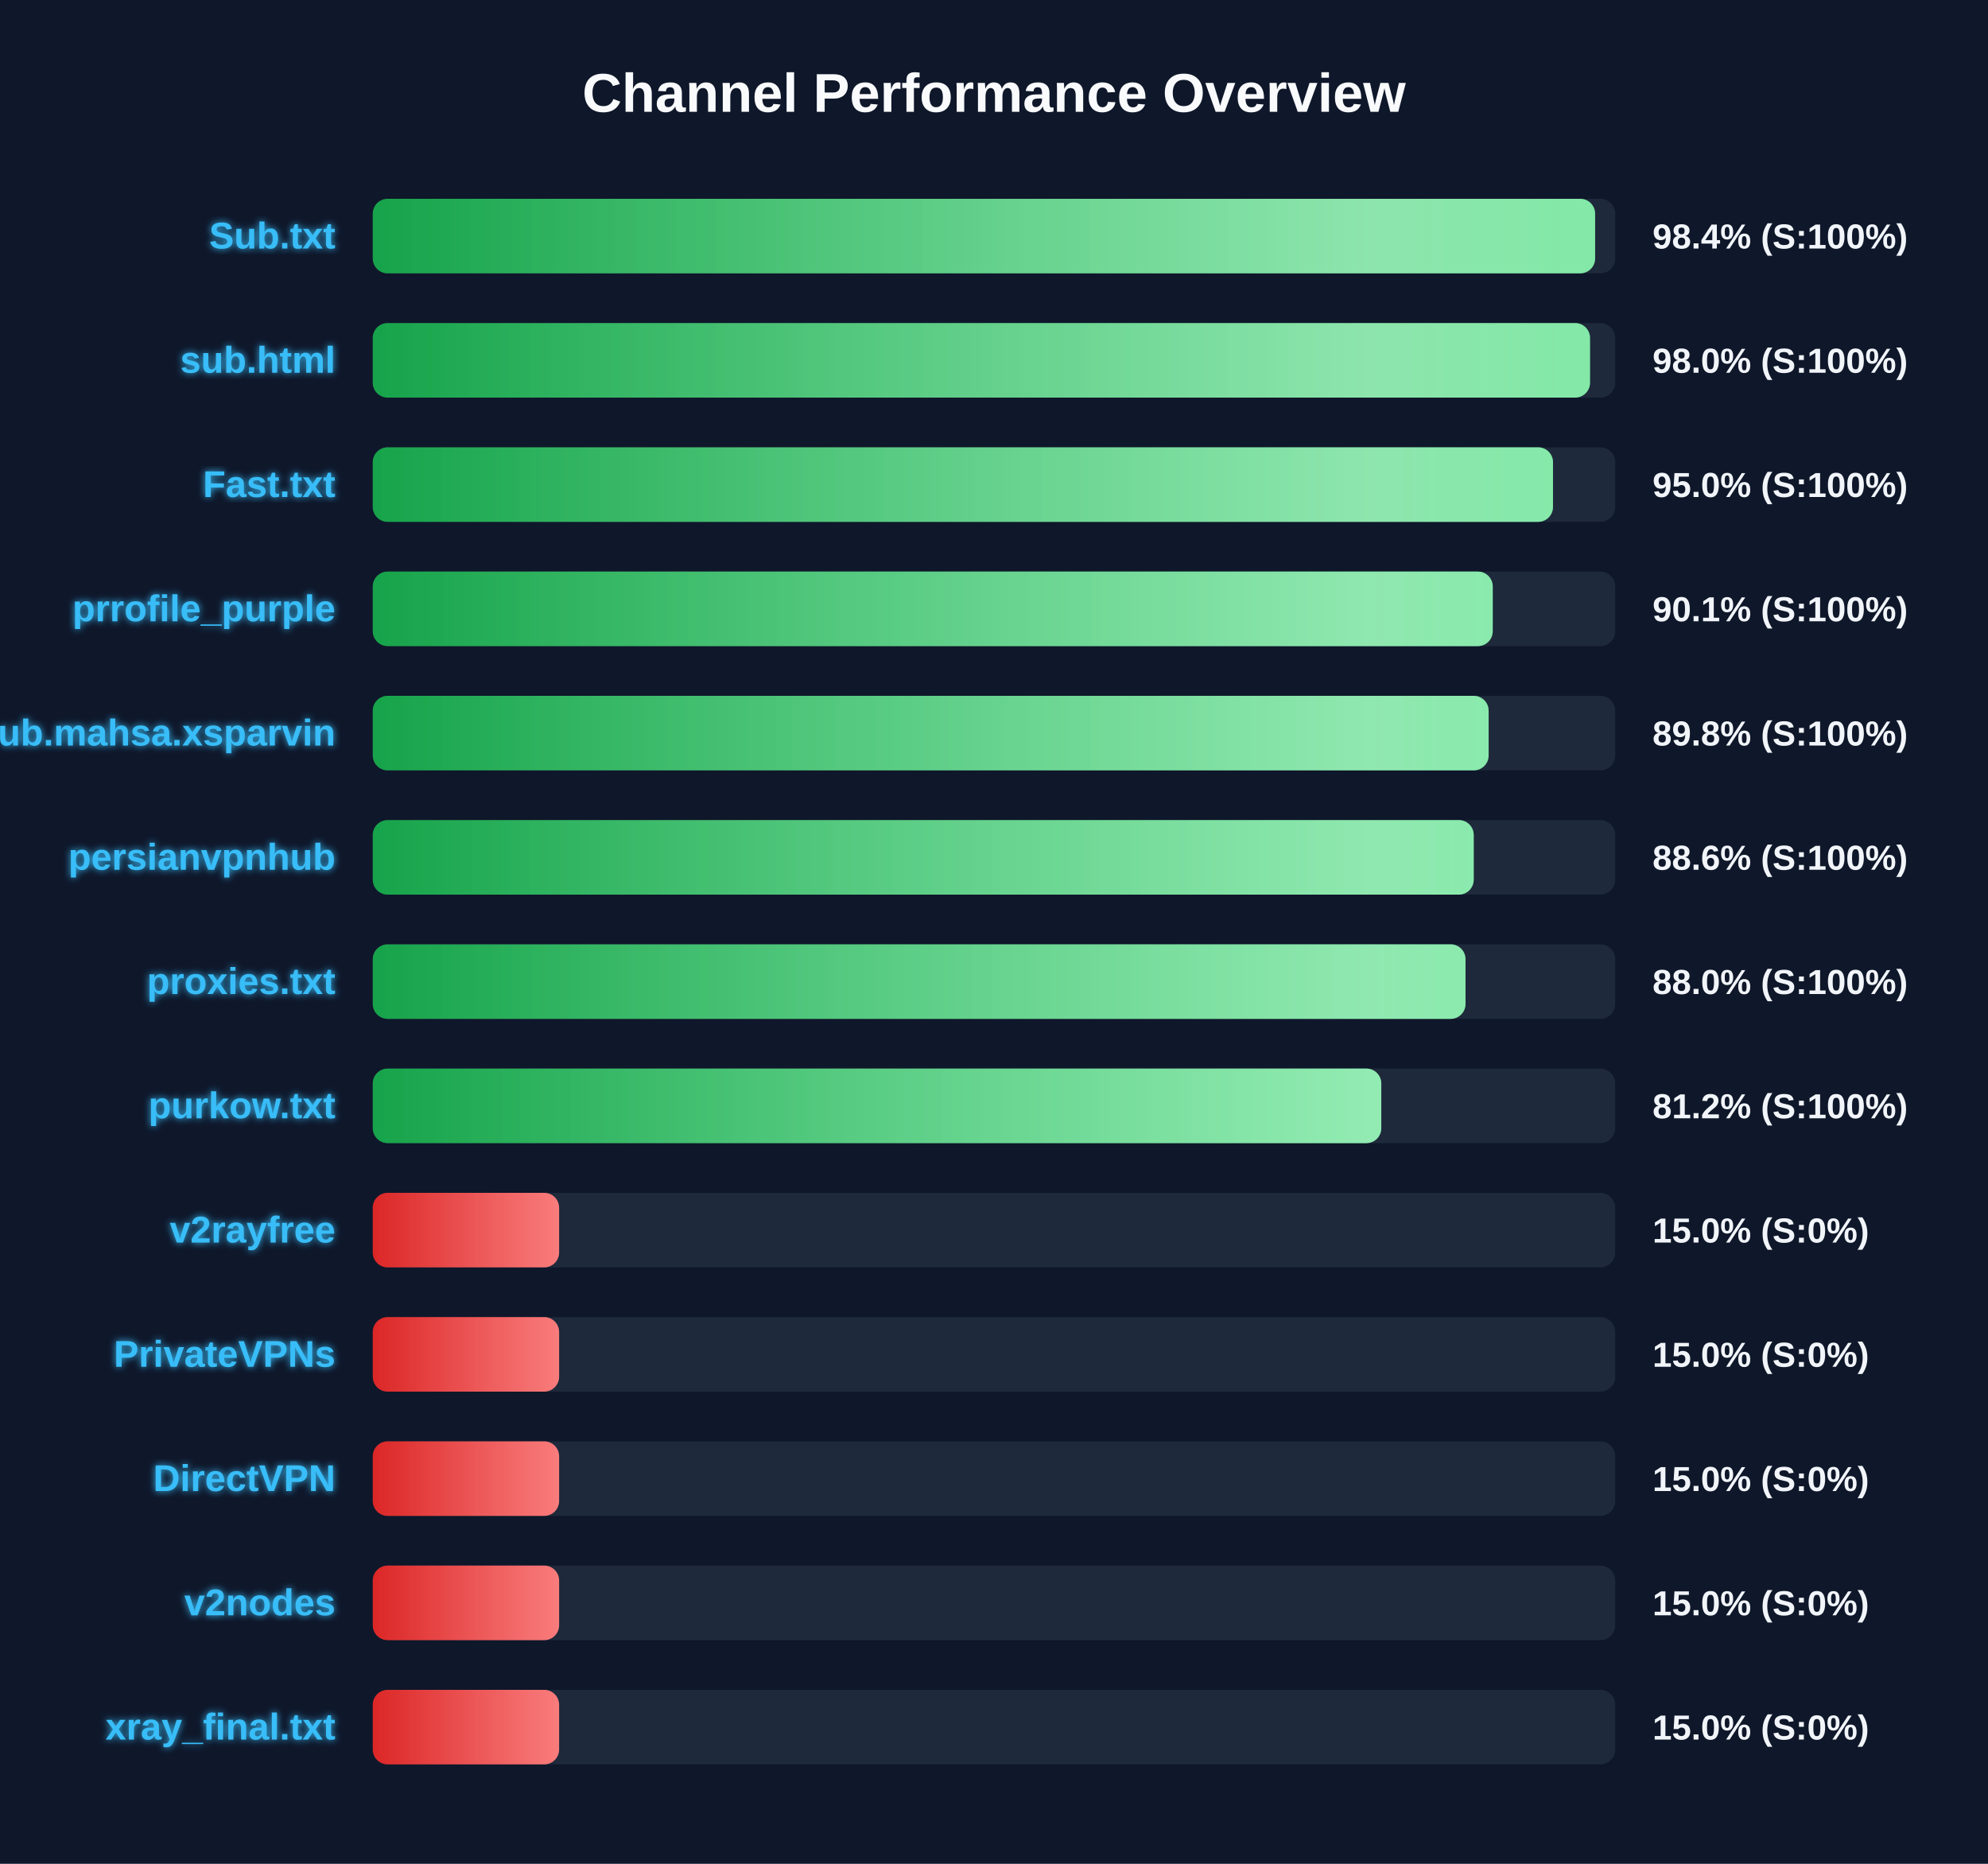
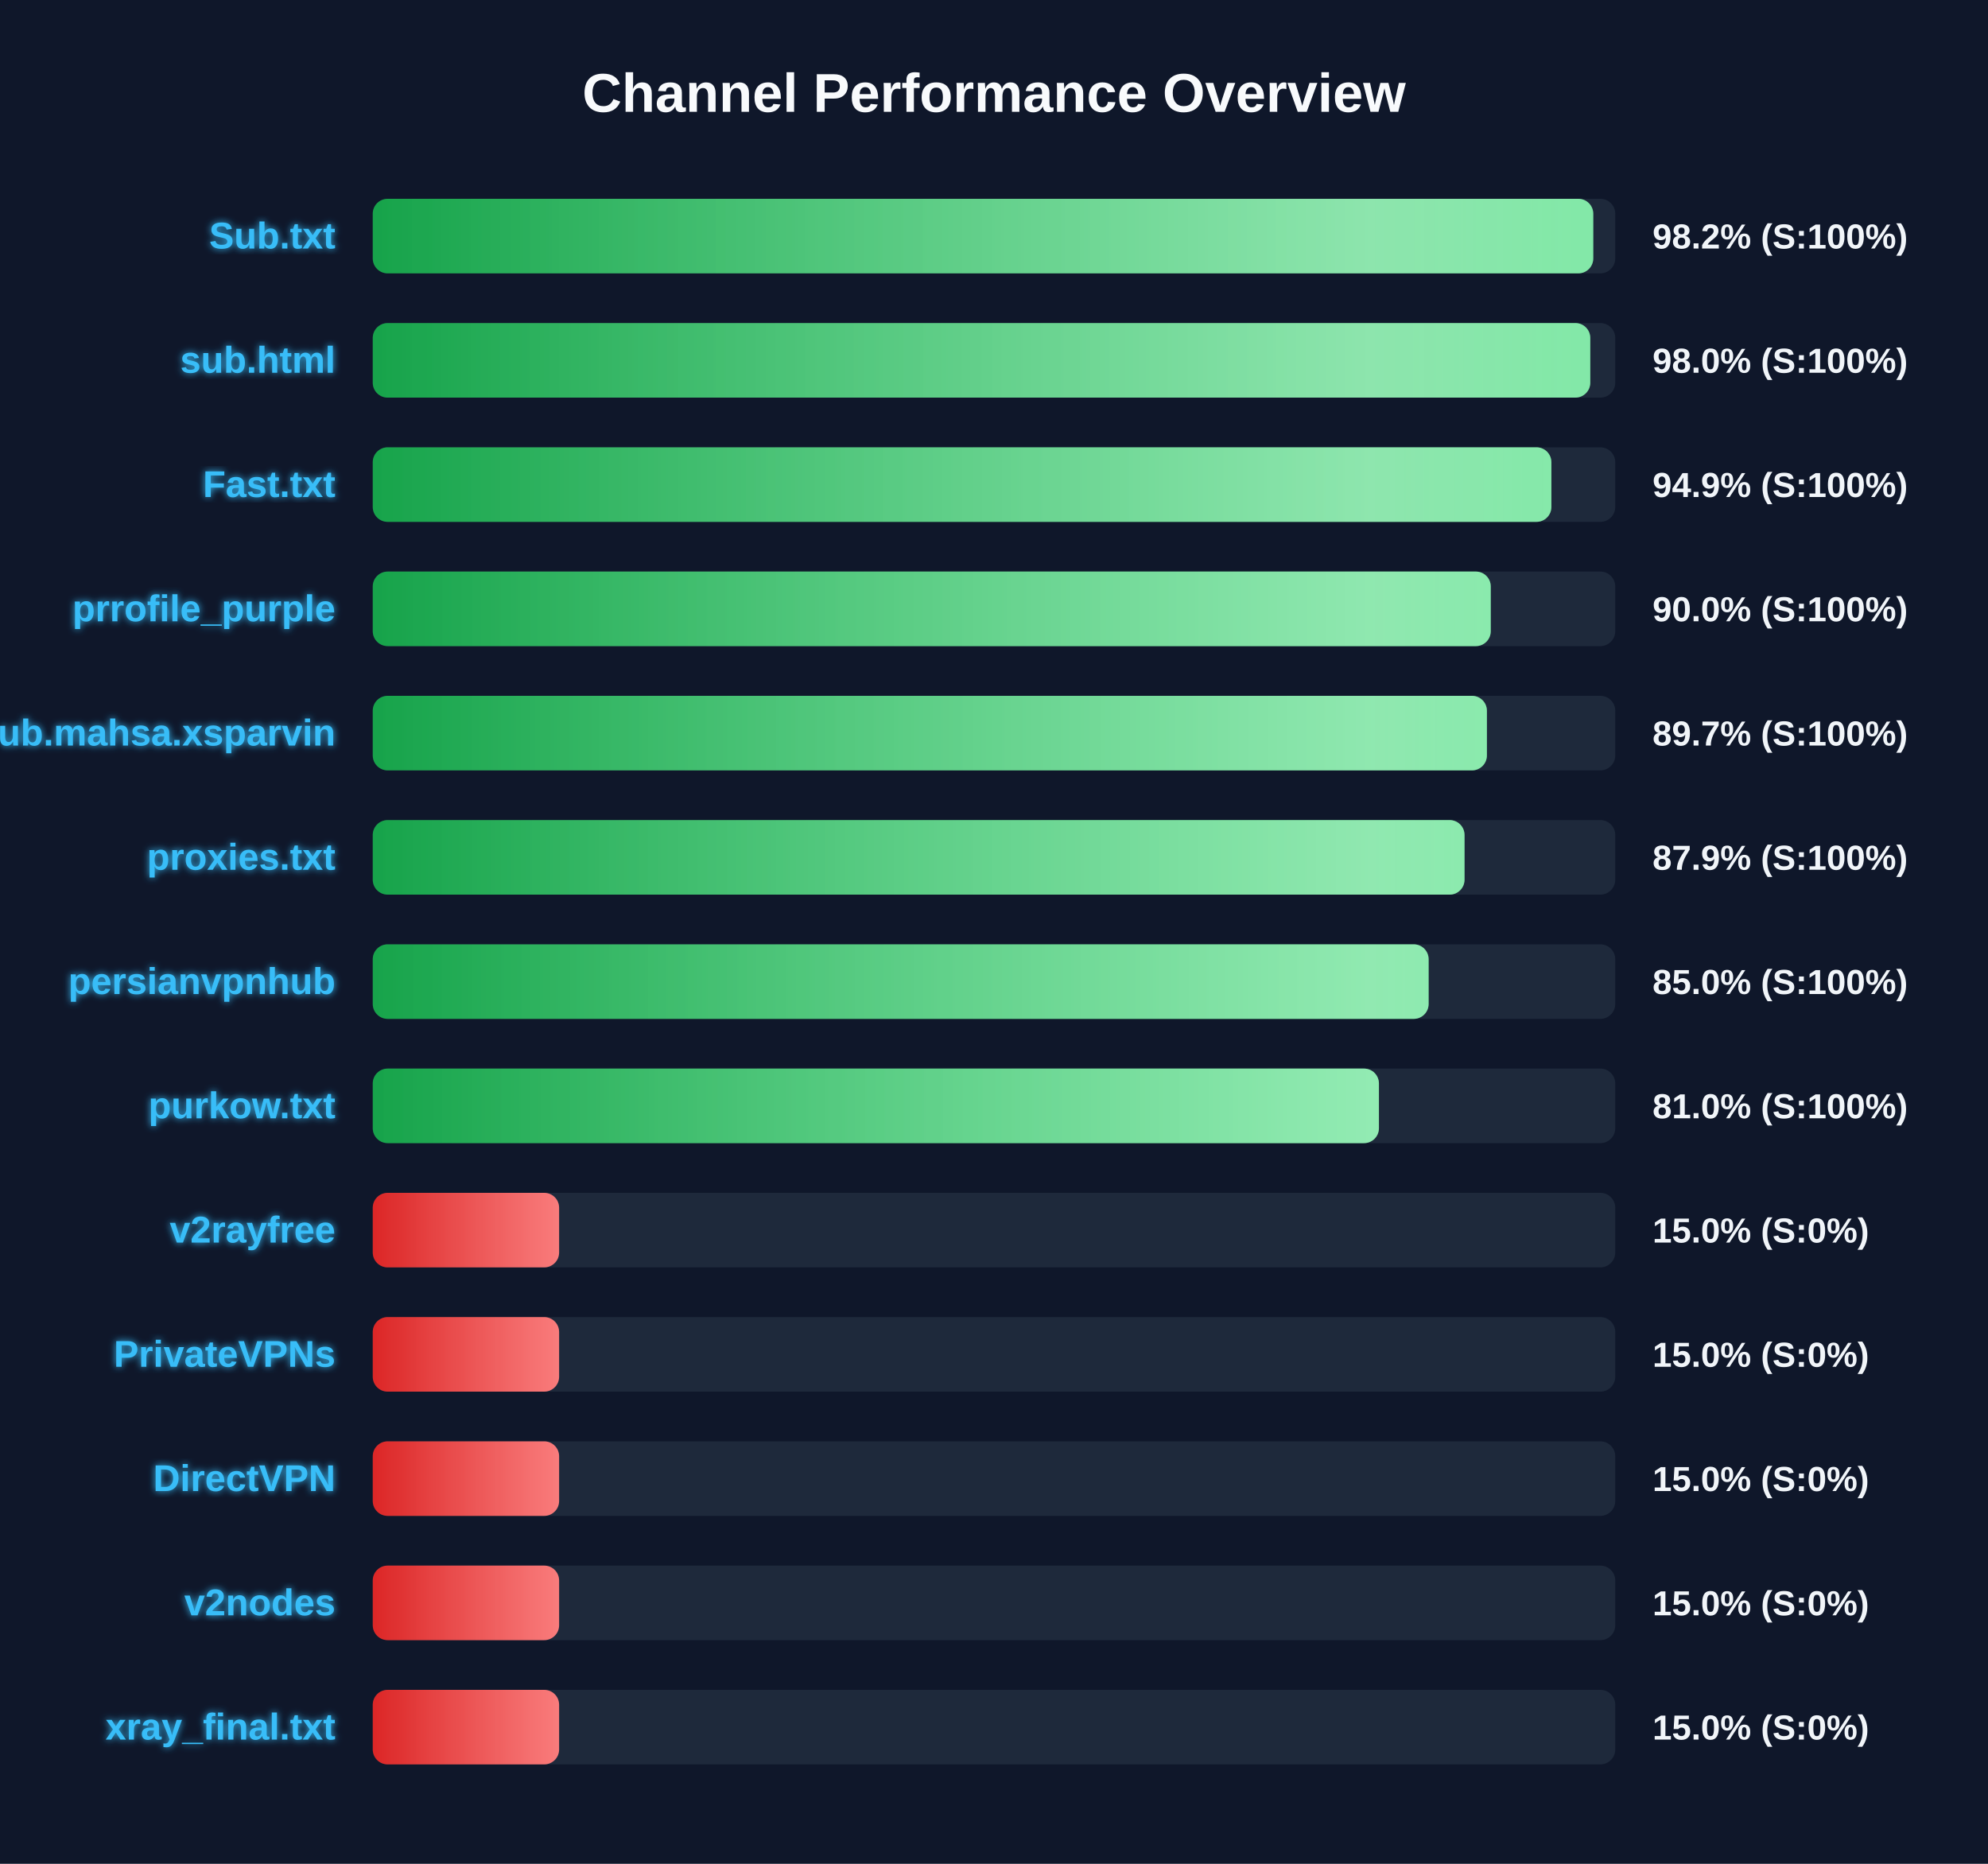
<svg xmlns="http://www.w3.org/2000/svg" width="800" height="750" version="1.1">
  <defs>
    <linearGradient id="grad-green" x1="0%" y1="0%" x2="100%" y2="0%">
      <stop offset="0%" stop-color="#16a34a" />
      <stop offset="100%" stop-color="#4ade80" />
    </linearGradient>
    <linearGradient id="grad-yellow" x1="0%" y1="0%" x2="100%" y2="0%">
      <stop offset="0%" stop-color="#ca8a04" />
      <stop offset="100%" stop-color="#fde047" />
    </linearGradient>
    <linearGradient id="grad-red" x1="0%" y1="0%" x2="100%" y2="0%">
      <stop offset="0%" stop-color="#dc2626" />
      <stop offset="100%" stop-color="#f87171" />
    </linearGradient>
    <linearGradient id="shimmer" x1="0%" y1="0%" x2="100%" y2="0%">
      <stop offset="0%" stop-color="rgba(255,255,255,0)" />
      <stop offset="50%" stop-color="rgba(255,255,255,0.4)" />
      <stop offset="100%" stop-color="rgba(255,255,255,0)" />
    </linearGradient>
    <filter id="glow" x="-20%" y="-20%" width="140%" height="140%">
      <feGaussianBlur stdDeviation="1.5" result="blur" />
      <feComposite in="SourceGraphic" in2="blur" operator="over" />
    </filter>
  </defs>
  <style>
        .bg-rect { fill: #0f172a; }
        .title { font: bold 22px 'Segoe UI', Arial, sans-serif; fill: #f8fafc; }
        .row { font: bold 15px 'Segoe UI', Arial, sans-serif; fill: #38bdf8; filter: url(#glow); }
        .score { font: bold 14px 'Segoe UI', Arial, sans-serif; fill: #f1f5f9; }
        @keyframes shimmer-anim {
            0% { transform: translateX(-100%); }
            100% { transform: translateX(200%); }
        }
        .shimmer-rect {
            animation: shimmer-anim 2.5s infinite linear;
        }
    </style>
  <rect width="100%" height="100%" class="bg-rect" />
  <text x="400" y="45" text-anchor="middle" class="title">Channel Performance Overview</text>
  <rect x="150" y="80" width="500" height="30" fill="#1e293b" rx="6" />
  <clipPath id="clip-0">
-     <rect x="150" y="80" width="491.9" height="30" rx="6" />
+     <rect x="150" y="80" width="491.15" height="30" rx="6" />
  </clipPath>
-   <rect x="150" y="80" width="491.9" height="30" fill="url(#grad-green)" rx="6" />
+   <rect x="150" y="80" width="491.15" height="30" fill="url(#grad-green)" rx="6" />
  <g clip-path="url(#clip-0)">
    <rect x="150" y="80" width="100%" height="30" fill="url(#shimmer)" class="shimmer-rect" />
  </g>
  <text x="135" y="100" text-anchor="end" class="row">Sub.txt</text>
-   <text x="665" y="100" text-anchor="start" class="score">98.4% (S:100%)</text>
+   <text x="665" y="100" text-anchor="start" class="score">98.2% (S:100%)</text>
  <rect x="150" y="130" width="500" height="30" fill="#1e293b" rx="6" />
  <clipPath id="clip-1">
-     <rect x="150" y="130" width="489.85" height="30" rx="6" />
+     <rect x="150" y="130" width="489.95" height="30" rx="6" />
  </clipPath>
-   <rect x="150" y="130" width="489.85" height="30" fill="url(#grad-green)" rx="6" />
+   <rect x="150" y="130" width="489.95" height="30" fill="url(#grad-green)" rx="6" />
  <g clip-path="url(#clip-1)">
    <rect x="150" y="130" width="100%" height="30" fill="url(#shimmer)" class="shimmer-rect" />
  </g>
  <text x="135" y="150" text-anchor="end" class="row">sub.html</text>
  <text x="665" y="150" text-anchor="start" class="score">98.0% (S:100%)</text>
  <rect x="150" y="180" width="500" height="30" fill="#1e293b" rx="6" />
  <clipPath id="clip-2">
-     <rect x="150" y="180" width="474.95" height="30" rx="6" />
+     <rect x="150" y="180" width="474.3" height="30" rx="6" />
  </clipPath>
-   <rect x="150" y="180" width="474.95" height="30" fill="url(#grad-green)" rx="6" />
+   <rect x="150" y="180" width="474.3" height="30" fill="url(#grad-green)" rx="6" />
  <g clip-path="url(#clip-2)">
    <rect x="150" y="180" width="100%" height="30" fill="url(#shimmer)" class="shimmer-rect" />
  </g>
  <text x="135" y="200" text-anchor="end" class="row">Fast.txt</text>
-   <text x="665" y="200" text-anchor="start" class="score">95.0% (S:100%)</text>
+   <text x="665" y="200" text-anchor="start" class="score">94.9% (S:100%)</text>
  <rect x="150" y="230" width="500" height="30" fill="#1e293b" rx="6" />
  <clipPath id="clip-3">
-     <rect x="150" y="230" width="450.7" height="30" rx="6" />
+     <rect x="150" y="230" width="449.9" height="30" rx="6" />
  </clipPath>
-   <rect x="150" y="230" width="450.7" height="30" fill="url(#grad-green)" rx="6" />
+   <rect x="150" y="230" width="449.9" height="30" fill="url(#grad-green)" rx="6" />
  <g clip-path="url(#clip-3)">
    <rect x="150" y="230" width="100%" height="30" fill="url(#shimmer)" class="shimmer-rect" />
  </g>
  <text x="135" y="250" text-anchor="end" class="row">prrofile_purple</text>
-   <text x="665" y="250" text-anchor="start" class="score">90.1% (S:100%)</text>
+   <text x="665" y="250" text-anchor="start" class="score">90.0% (S:100%)</text>
  <rect x="150" y="280" width="500" height="30" fill="#1e293b" rx="6" />
  <clipPath id="clip-4">
-     <rect x="150" y="280" width="449.05" height="30" rx="6" />
+     <rect x="150" y="280" width="448.35" height="30" rx="6" />
  </clipPath>
-   <rect x="150" y="280" width="449.05" height="30" fill="url(#grad-green)" rx="6" />
+   <rect x="150" y="280" width="448.35" height="30" fill="url(#grad-green)" rx="6" />
  <g clip-path="url(#clip-4)">
    <rect x="150" y="280" width="100%" height="30" fill="url(#shimmer)" class="shimmer-rect" />
  </g>
  <text x="135" y="300" text-anchor="end" class="row">Sub.mahsa.xsparvin</text>
-   <text x="665" y="300" text-anchor="start" class="score">89.8% (S:100%)</text>
+   <text x="665" y="300" text-anchor="start" class="score">89.7% (S:100%)</text>
  <rect x="150" y="330" width="500" height="30" fill="#1e293b" rx="6" />
  <clipPath id="clip-5">
-     <rect x="150" y="330" width="443.05" height="30" rx="6" />
+     <rect x="150" y="330" width="439.35" height="30" rx="6" />
  </clipPath>
-   <rect x="150" y="330" width="443.05" height="30" fill="url(#grad-green)" rx="6" />
+   <rect x="150" y="330" width="439.35" height="30" fill="url(#grad-green)" rx="6" />
  <g clip-path="url(#clip-5)">
    <rect x="150" y="330" width="100%" height="30" fill="url(#shimmer)" class="shimmer-rect" />
  </g>
-   <text x="135" y="350" text-anchor="end" class="row">persianvpnhub</text>
-   <text x="665" y="350" text-anchor="start" class="score">88.6% (S:100%)</text>
+   <text x="135" y="350" text-anchor="end" class="row">proxies.txt</text>
+   <text x="665" y="350" text-anchor="start" class="score">87.9% (S:100%)</text>
  <rect x="150" y="380" width="500" height="30" fill="#1e293b" rx="6" />
  <clipPath id="clip-6">
-     <rect x="150" y="380" width="439.75" height="30" rx="6" />
+     <rect x="150" y="380" width="424.9" height="30" rx="6" />
  </clipPath>
-   <rect x="150" y="380" width="439.75" height="30" fill="url(#grad-green)" rx="6" />
+   <rect x="150" y="380" width="424.9" height="30" fill="url(#grad-green)" rx="6" />
  <g clip-path="url(#clip-6)">
    <rect x="150" y="380" width="100%" height="30" fill="url(#shimmer)" class="shimmer-rect" />
  </g>
-   <text x="135" y="400" text-anchor="end" class="row">proxies.txt</text>
-   <text x="665" y="400" text-anchor="start" class="score">88.0% (S:100%)</text>
+   <text x="135" y="400" text-anchor="end" class="row">persianvpnhub</text>
+   <text x="665" y="400" text-anchor="start" class="score">85.0% (S:100%)</text>
  <rect x="150" y="430" width="500" height="30" fill="#1e293b" rx="6" />
  <clipPath id="clip-7">
-     <rect x="150" y="430" width="405.85" height="30" rx="6" />
+     <rect x="150" y="430" width="404.9" height="30" rx="6" />
  </clipPath>
-   <rect x="150" y="430" width="405.85" height="30" fill="url(#grad-green)" rx="6" />
+   <rect x="150" y="430" width="404.9" height="30" fill="url(#grad-green)" rx="6" />
  <g clip-path="url(#clip-7)">
    <rect x="150" y="430" width="100%" height="30" fill="url(#shimmer)" class="shimmer-rect" />
  </g>
  <text x="135" y="450" text-anchor="end" class="row">purkow.txt</text>
-   <text x="665" y="450" text-anchor="start" class="score">81.2% (S:100%)</text>
+   <text x="665" y="450" text-anchor="start" class="score">81.0% (S:100%)</text>
  <rect x="150" y="480" width="500" height="30" fill="#1e293b" rx="6" />
  <clipPath id="clip-8">
    <rect x="150" y="480" width="75.0" height="30" rx="6" />
  </clipPath>
  <rect x="150" y="480" width="75.0" height="30" fill="url(#grad-red)" rx="6" />
  <g clip-path="url(#clip-8)">
    <rect x="150" y="480" width="100%" height="30" fill="url(#shimmer)" class="shimmer-rect" />
  </g>
  <text x="135" y="500" text-anchor="end" class="row">v2rayfree</text>
  <text x="665" y="500" text-anchor="start" class="score">15.0% (S:0%)</text>
  <rect x="150" y="530" width="500" height="30" fill="#1e293b" rx="6" />
  <clipPath id="clip-9">
    <rect x="150" y="530" width="75.0" height="30" rx="6" />
  </clipPath>
  <rect x="150" y="530" width="75.0" height="30" fill="url(#grad-red)" rx="6" />
  <g clip-path="url(#clip-9)">
    <rect x="150" y="530" width="100%" height="30" fill="url(#shimmer)" class="shimmer-rect" />
  </g>
  <text x="135" y="550" text-anchor="end" class="row">PrivateVPNs</text>
  <text x="665" y="550" text-anchor="start" class="score">15.0% (S:0%)</text>
  <rect x="150" y="580" width="500" height="30" fill="#1e293b" rx="6" />
  <clipPath id="clip-10">
    <rect x="150" y="580" width="75.0" height="30" rx="6" />
  </clipPath>
  <rect x="150" y="580" width="75.0" height="30" fill="url(#grad-red)" rx="6" />
  <g clip-path="url(#clip-10)">
    <rect x="150" y="580" width="100%" height="30" fill="url(#shimmer)" class="shimmer-rect" />
  </g>
  <text x="135" y="600" text-anchor="end" class="row">DirectVPN</text>
  <text x="665" y="600" text-anchor="start" class="score">15.0% (S:0%)</text>
  <rect x="150" y="630" width="500" height="30" fill="#1e293b" rx="6" />
  <clipPath id="clip-11">
    <rect x="150" y="630" width="75.0" height="30" rx="6" />
  </clipPath>
  <rect x="150" y="630" width="75.0" height="30" fill="url(#grad-red)" rx="6" />
  <g clip-path="url(#clip-11)">
    <rect x="150" y="630" width="100%" height="30" fill="url(#shimmer)" class="shimmer-rect" />
  </g>
  <text x="135" y="650" text-anchor="end" class="row">v2nodes</text>
  <text x="665" y="650" text-anchor="start" class="score">15.0% (S:0%)</text>
  <rect x="150" y="680" width="500" height="30" fill="#1e293b" rx="6" />
  <clipPath id="clip-12">
    <rect x="150" y="680" width="75.0" height="30" rx="6" />
  </clipPath>
  <rect x="150" y="680" width="75.0" height="30" fill="url(#grad-red)" rx="6" />
  <g clip-path="url(#clip-12)">
    <rect x="150" y="680" width="100%" height="30" fill="url(#shimmer)" class="shimmer-rect" />
  </g>
  <text x="135" y="700" text-anchor="end" class="row">xray_final.txt</text>
  <text x="665" y="700" text-anchor="start" class="score">15.0% (S:0%)</text>
</svg>
